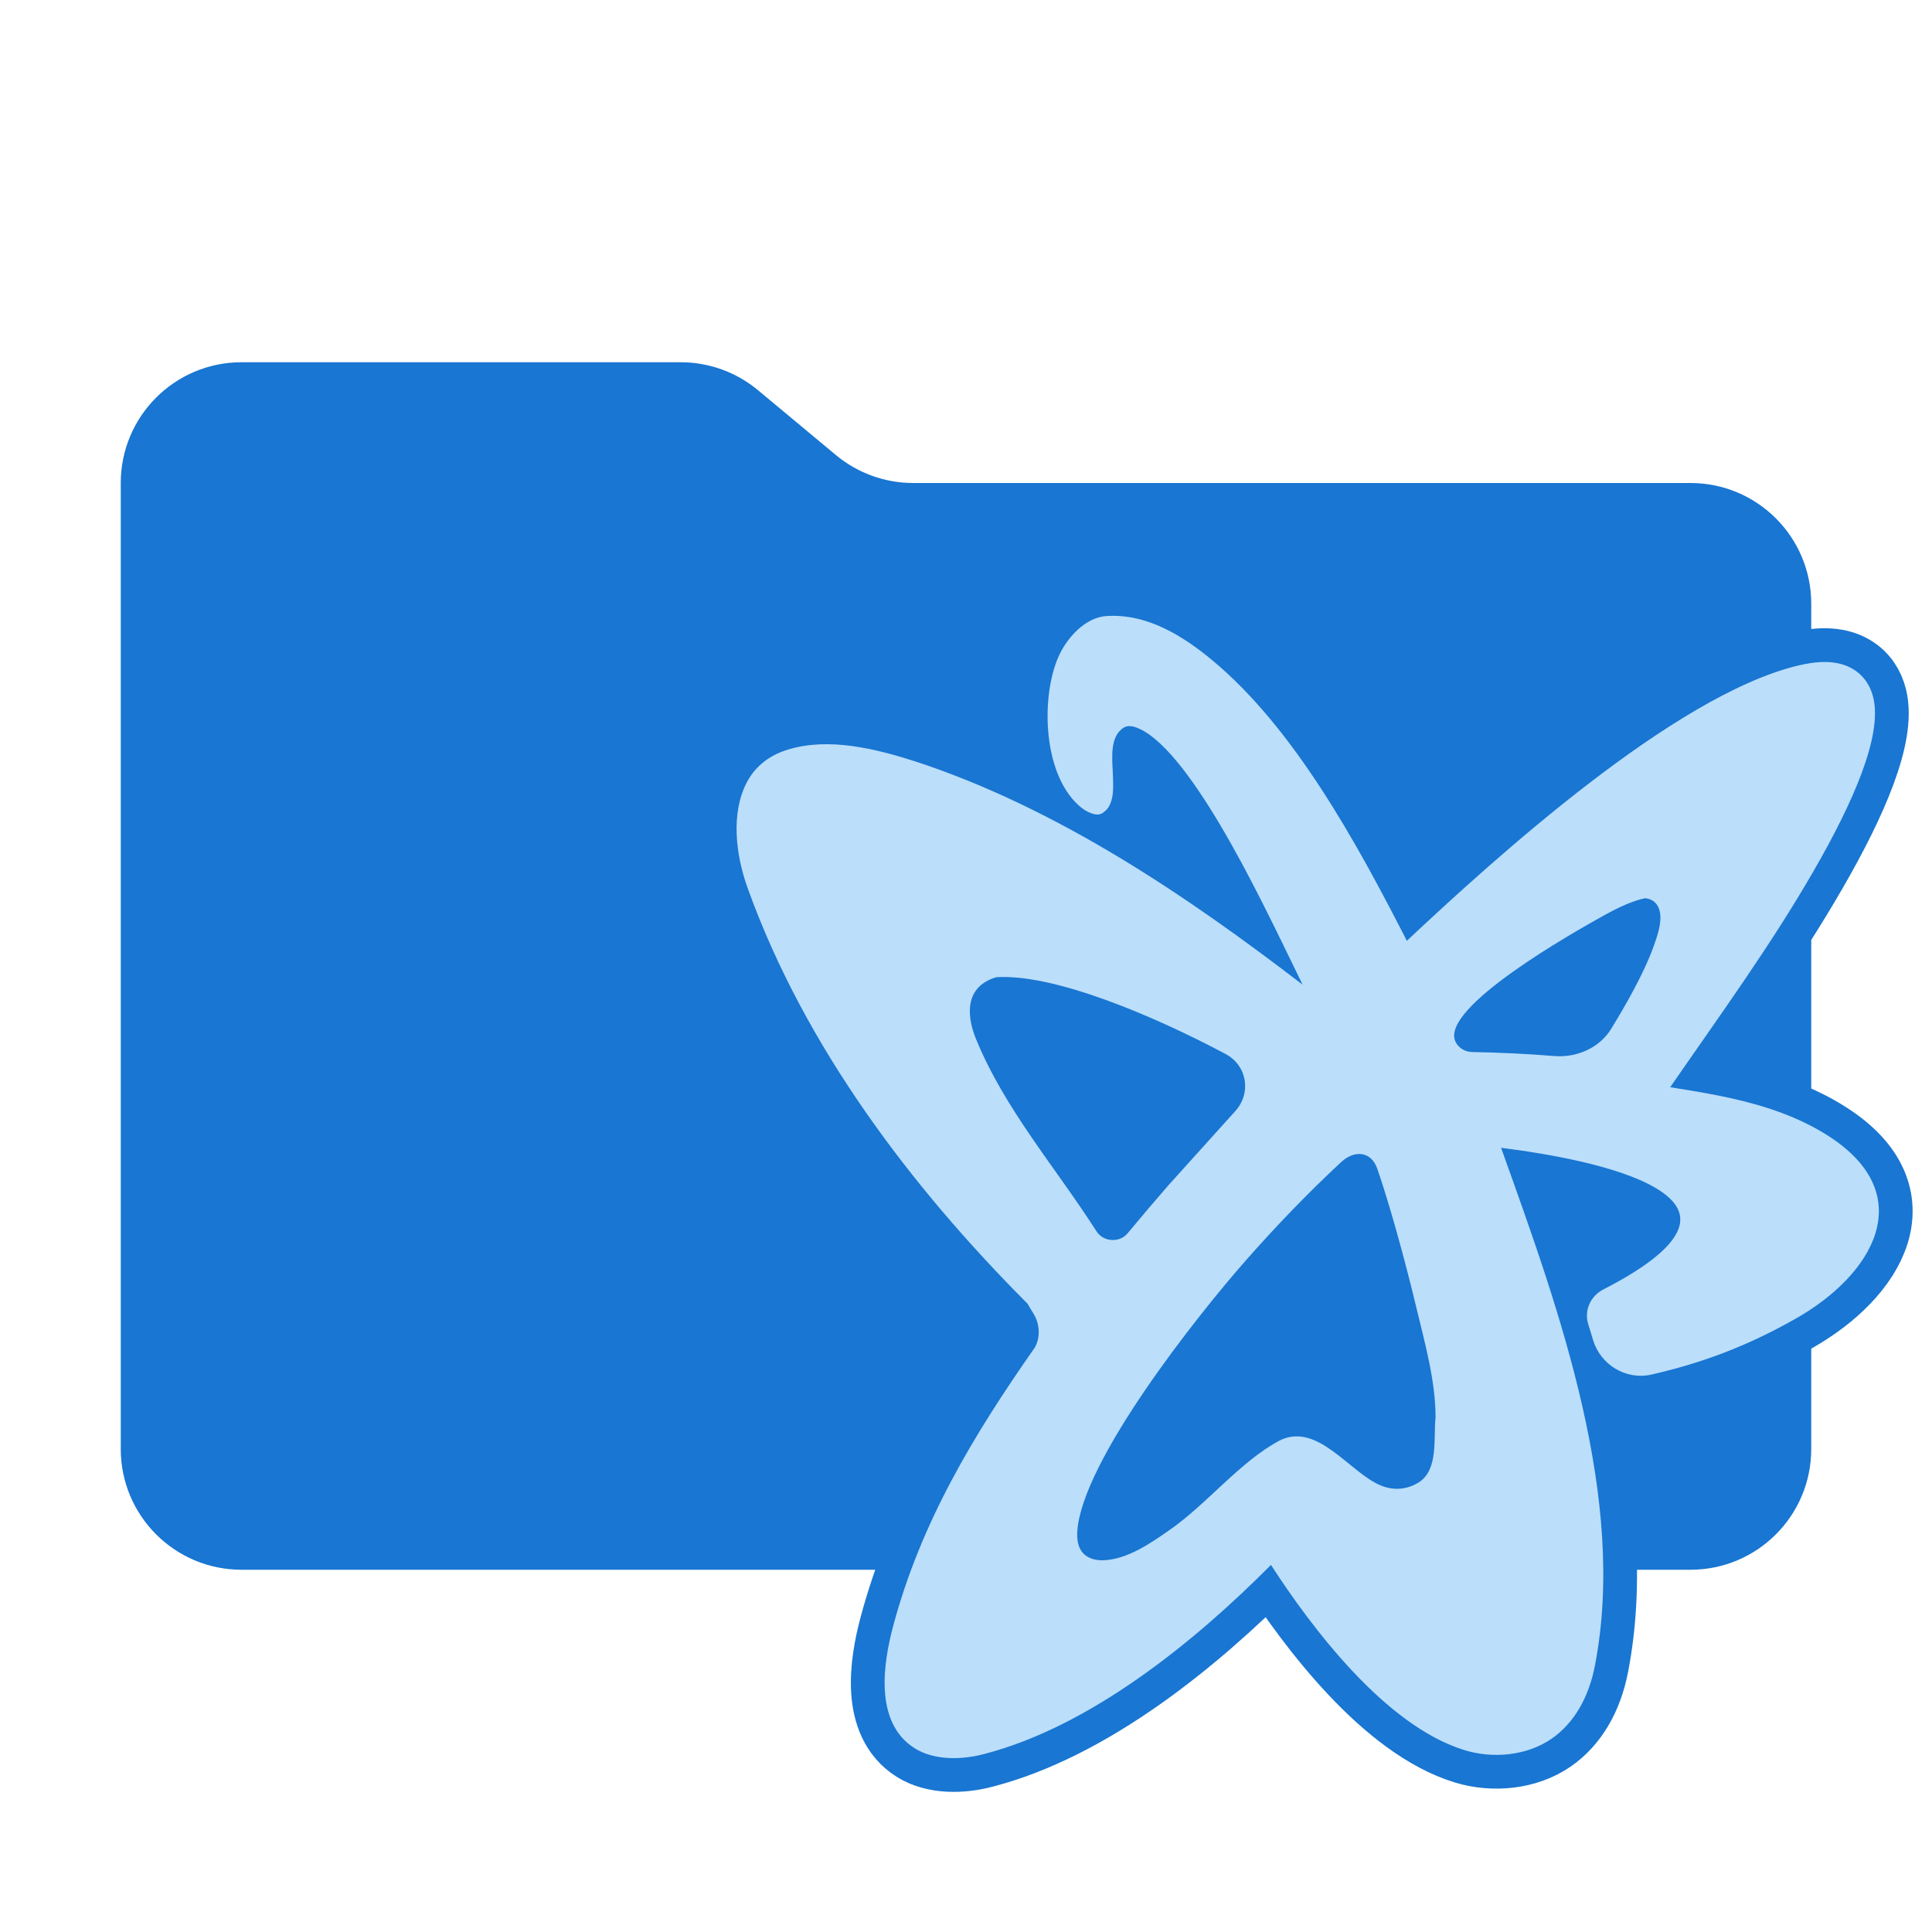
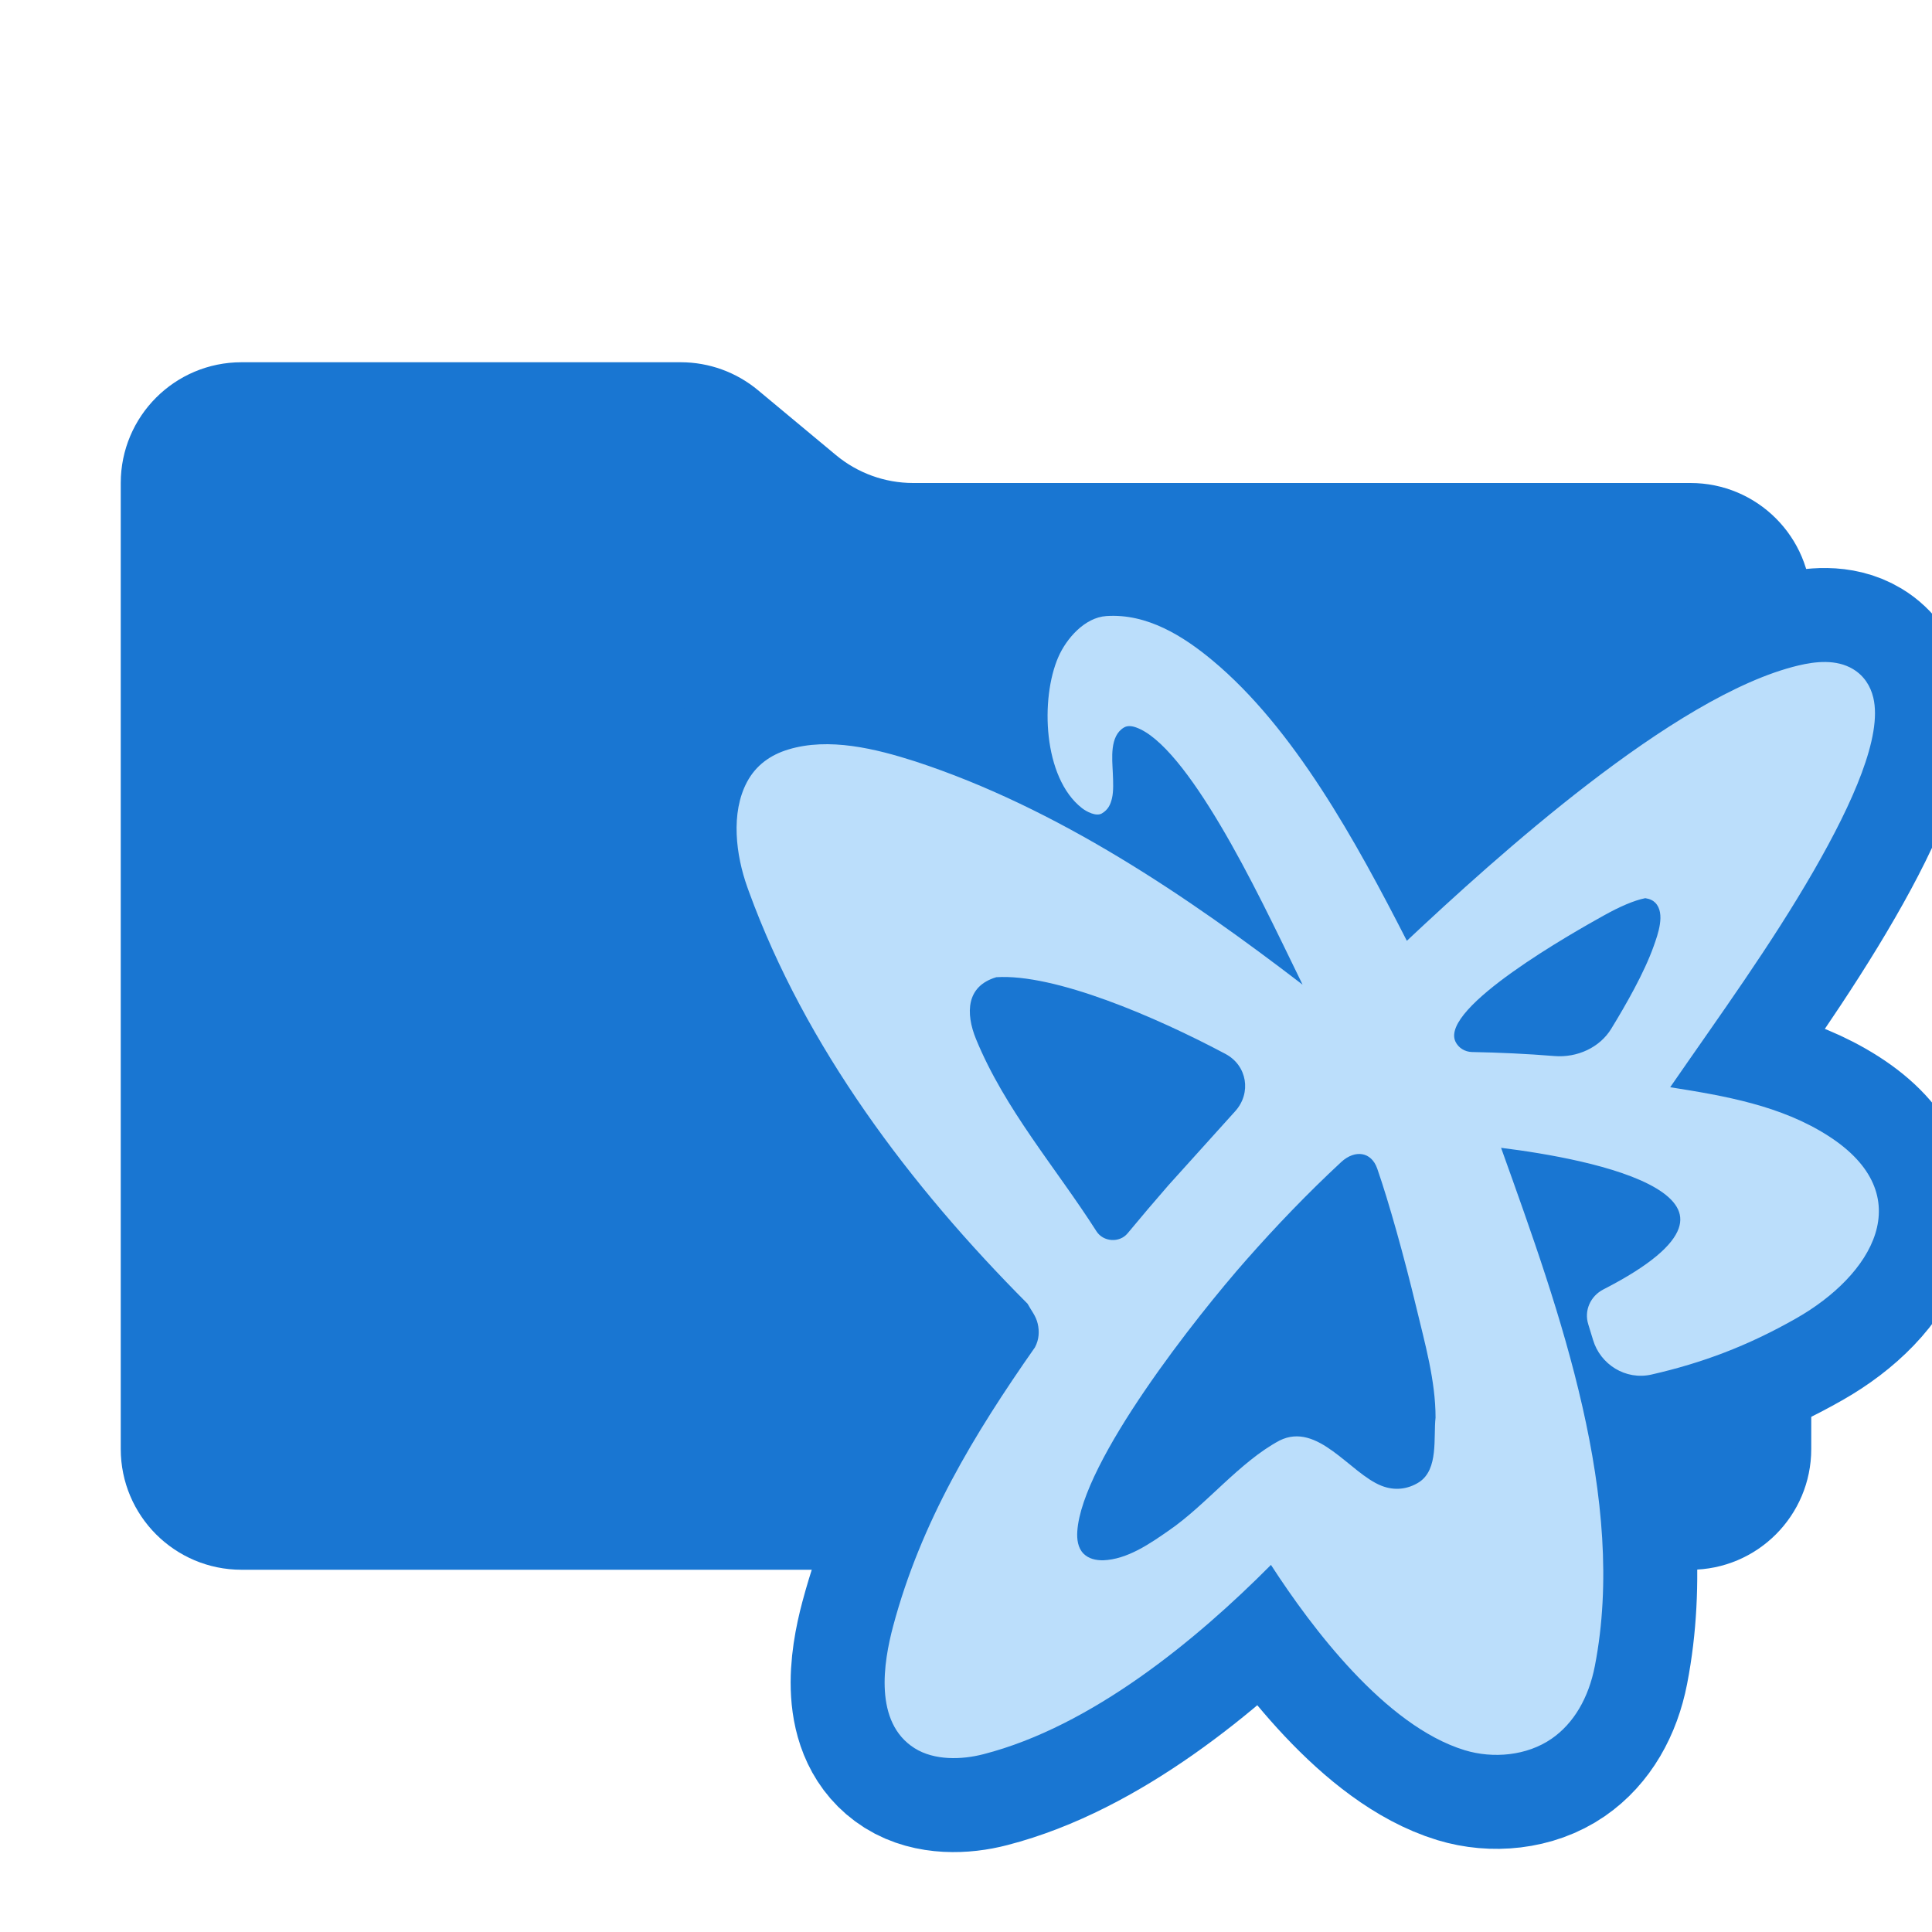
<svg xmlns="http://www.w3.org/2000/svg" viewBox="0 0 16 16">
  <path id="folder" fill="#1976d2" d="m6.922 3.768-.644-.536A1 1 0 0 0 5.638 3H2a1 1 0 0 0-1 1v8a1 1 0 0 0 1 1h12a1 1 0 0 0 1-1V5a1 1 0 0 0-1-1H7.562a1 1 0 0 1-.64-.232" />
  <g id="motive" transform="translate(6.1 5.1) scale(0.0086)">
-     <path fill="#1976d2" stroke="#1976d2" stroke-width="65" d="M356.141 0.213C395.472 -2.412 430.341 19.706 458.156 42.834C536.712 108.15 596.45 217.133 645.454 312.937C688.331 272.68 752.069 214.268 819.834 162.126C888.799 109.06 962.276 62.215 1022.32 47.859C1038.99 43.874 1059.05 41.649 1075.13 51.306C1085.65 57.628 1091.93 67.517 1094.63 78.76C1099.1 97.39 1094.08 122.73 1083.49 151.281C1072.85 179.95 1056.39 212.325 1037.43 245.253C995.691 317.733 946.47 385.223 899.046 453.951C951.929 462.298 1005.65 471.603 1051.12 500.691C1073.31 514.885 1087.22 530.408 1094.3 546.508C1101.4 562.647 1101.53 579.145 1096.55 595.045C1086.64 626.685 1056.5 655.95 1020.56 676.416C973.828 703.034 930.064 719.446 881.073 730.624C856.046 736.335 831.743 720.798 824.758 697.303C823.257 692.252 821.716 687.212 820.137 682.182C816.013 669.042 822.217 655.043 834.75 648.641C857.432 637.011 874.16 626.311 885.93 616.494C897.723 606.658 904.372 597.848 907.174 590.045C909.93 582.371 909.028 575.512 905.326 569.204C901.557 562.784 894.81 556.821 885.701 551.343C867.484 540.387 840.667 531.865 812.485 525.39C785.982 519.301 758.478 515.067 736.2 512.3C765.596 594.339 795.249 676.591 814.566 761.719C833.621 845.691 842.104 931.052 826.501 1011.28C820.547 1041.89 806.262 1066.54 784.792 1081.36C761.033 1097.76 728.529 1100.7 701.187 1092.38C662.856 1080.68 625.863 1051.01 593.512 1016.64C562.01 983.168 534.695 944.996 514.597 913.932C442.785 986.301 341.784 1069.45 237.867 1096.19C216.89 1101.67 190.427 1102.42 171.458 1090.47C151.66 1078.01 144.211 1057.18 142.821 1035.41C141.431 1013.66 146.044 990.559 150.789 972.815C177.569 872.659 228.494 788.386 287.336 704.419C291.443 696.694 291.631 688.778 290.003 681.717C288.225 674.009 283.773 669.061 280.208 662.427C167.057 548.933 66.276 414.975 11.777 265.252L10.412 261.472C-0.679 230.51 -5.877 189.815 10.086 159.943C18.696 143.832 32.618 133.972 49.595 128.779C89.011 116.724 134.062 128.04 172.023 140.178C309.25 185.074 434.474 270.352 545.037 355.156C520.364 304.526 494.424 249.695 465.564 201.143C451.808 178.002 437.635 156.676 423.808 140.048C409.911 123.339 396.629 111.707 384.724 107.475C380.496 105.972 376.416 105.576 373.095 107.522C359.113 115.716 361.72 137.574 362.306 151.126C362.69 160.033 363.1 169.001 361.493 175.747C360.06 181.763 357.862 186.64 351.807 190.265C346.273 193.578 336.809 188.473 332.562 185.148C294.946 155.705 292.532 79.525 309.78 39.814C317.511 22.014 335.123 1.616 356.141 0.213ZM602.52 518.466C596.38 517.404 589.028 519.708 582.238 526.006C550.043 555.867 519.42 587.818 490.701 620.389C467.373 646.849 427.754 695.254 393.424 745.601C376.259 770.775 360.447 796.39 348.659 819.959C336.839 843.59 329.191 864.92 328.109 881.591C327.618 889.148 328.557 897.546 334.175 903.165C339.214 908.169 346.055 909.512 352.897 909.512C376.248 908.656 397.893 893.596 416.388 880.726C452.444 855.945 484.388 814.789 522.805 794.213C559.732 775.727 590.644 825.729 620.982 837.712C633.385 842.61 646.203 841.374 657.44 834.137C676.113 821.672 670.938 791.354 673.1 772.08C673.1 736.527 662.836 700.538 654.641 666.31C643.003 617.705 628.167 564.55 616.935 532.314C614.014 523.928 608.571 519.513 602.52 518.466ZM356.263 370.139C316.388 355.646 278.099 346.202 250.084 348.005C235.25 352.448 228.097 361.184 225.641 371.596C223.117 382.299 225.476 395.147 230.564 407.547C258.44 475.478 307.411 531.339 346.571 592.682C353.127 602.952 368.718 604.065 376.499 594.683C389.434 579.088 402.561 563.638 415.876 548.336L480.189 477.025C495.942 459.558 491.815 433.063 470.778 421.871C437.35 404.088 396.178 384.647 356.263 370.139ZM875.055 271.889C864.161 274.056 850.398 280.064 835.062 288.605C806.272 304.638 676.912 377.425 692.255 410.021C695.052 415.964 701.248 419.915 708.228 420.045C734.678 420.537 761.102 421.766 787.472 423.912C809.532 425.708 831.222 415.715 842.234 397.714C856.402 374.553 874.096 343.674 883.194 317.989C887.093 306.982 894.675 286.548 884.71 276.309C882.585 274.126 879.494 272.541 875.055 271.889Z" />
+     <path fill="#1976d2" stroke="#1976d2" stroke-width="181" d="M356.141 0.213C395.472 -2.412 430.341 19.706 458.156 42.834C536.712 108.15 596.45 217.133 645.454 312.937C688.331 272.68 752.069 214.268 819.834 162.126C888.799 109.06 962.276 62.215 1022.32 47.859C1038.99 43.874 1059.05 41.649 1075.13 51.306C1085.65 57.628 1091.93 67.517 1094.63 78.76C1099.1 97.39 1094.08 122.73 1083.49 151.281C1072.85 179.95 1056.39 212.325 1037.43 245.253C995.691 317.733 946.47 385.223 899.046 453.951C951.929 462.298 1005.65 471.603 1051.12 500.691C1073.31 514.885 1087.22 530.408 1094.3 546.508C1101.4 562.647 1101.53 579.145 1096.55 595.045C1086.64 626.685 1056.5 655.95 1020.56 676.416C973.828 703.034 930.064 719.446 881.073 730.624C856.046 736.335 831.743 720.798 824.758 697.303C823.257 692.252 821.716 687.212 820.137 682.182C816.013 669.042 822.217 655.043 834.75 648.641C857.432 637.011 874.16 626.311 885.93 616.494C897.723 606.658 904.372 597.848 907.174 590.045C909.93 582.371 909.028 575.512 905.326 569.204C901.557 562.784 894.81 556.821 885.701 551.343C867.484 540.387 840.667 531.865 812.485 525.39C785.982 519.301 758.478 515.067 736.2 512.3C765.596 594.339 795.249 676.591 814.566 761.719C833.621 845.691 842.104 931.052 826.501 1011.28C820.547 1041.89 806.262 1066.54 784.792 1081.36C761.033 1097.76 728.529 1100.7 701.187 1092.38C662.856 1080.68 625.863 1051.01 593.512 1016.64C562.01 983.168 534.695 944.996 514.597 913.932C442.785 986.301 341.784 1069.45 237.867 1096.19C216.89 1101.67 190.427 1102.42 171.458 1090.47C151.66 1078.01 144.211 1057.18 142.821 1035.41C141.431 1013.66 146.044 990.559 150.789 972.815C177.569 872.659 228.494 788.386 287.336 704.419C291.443 696.694 291.631 688.778 290.003 681.717C288.225 674.009 283.773 669.061 280.208 662.427C167.057 548.933 66.276 414.975 11.777 265.252L10.412 261.472C-0.679 230.51 -5.877 189.815 10.086 159.943C18.696 143.832 32.618 133.972 49.595 128.779C89.011 116.724 134.062 128.04 172.023 140.178C309.25 185.074 434.474 270.352 545.037 355.156C520.364 304.526 494.424 249.695 465.564 201.143C451.808 178.002 437.635 156.676 423.808 140.048C409.911 123.339 396.629 111.707 384.724 107.475C380.496 105.972 376.416 105.576 373.095 107.522C359.113 115.716 361.72 137.574 362.306 151.126C362.69 160.033 363.1 169.001 361.493 175.747C360.06 181.763 357.862 186.64 351.807 190.265C346.273 193.578 336.809 188.473 332.562 185.148C294.946 155.705 292.532 79.525 309.78 39.814C317.511 22.014 335.123 1.616 356.141 0.213ZM602.52 518.466C596.38 517.404 589.028 519.708 582.238 526.006C550.043 555.867 519.42 587.818 490.701 620.389C467.373 646.849 427.754 695.254 393.424 745.601C376.259 770.775 360.447 796.39 348.659 819.959C336.839 843.59 329.191 864.92 328.109 881.591C327.618 889.148 328.557 897.546 334.175 903.165C339.214 908.169 346.055 909.512 352.897 909.512C376.248 908.656 397.893 893.596 416.388 880.726C452.444 855.945 484.388 814.789 522.805 794.213C559.732 775.727 590.644 825.729 620.982 837.712C633.385 842.61 646.203 841.374 657.44 834.137C676.113 821.672 670.938 791.354 673.1 772.08C673.1 736.527 662.836 700.538 654.641 666.31C643.003 617.705 628.167 564.55 616.935 532.314C614.014 523.928 608.571 519.513 602.52 518.466ZM356.263 370.139C316.388 355.646 278.099 346.202 250.084 348.005C235.25 352.448 228.097 361.184 225.641 371.596C223.117 382.299 225.476 395.147 230.564 407.547C258.44 475.478 307.411 531.339 346.571 592.682C353.127 602.952 368.718 604.065 376.499 594.683C389.434 579.088 402.561 563.638 415.876 548.336L480.189 477.025C495.942 459.558 491.815 433.063 470.778 421.871C437.35 404.088 396.178 384.647 356.263 370.139ZM875.055 271.889C864.161 274.056 850.398 280.064 835.062 288.605C806.272 304.638 676.912 377.425 692.255 410.021C695.052 415.964 701.248 419.915 708.228 420.045C734.678 420.537 761.102 421.766 787.472 423.912C809.532 425.708 831.222 415.715 842.234 397.714C856.402 374.553 874.096 343.674 883.194 317.989C887.093 306.982 894.675 286.548 884.71 276.309C882.585 274.126 879.494 272.541 875.055 271.889Z" />
    <path fill="#bbdefb" d="M356.141 0.213C395.472 -2.412 430.341 19.706 458.156 42.834C536.712 108.15 596.45 217.133 645.454 312.937C688.331 272.68 752.069 214.268 819.834 162.126C888.799 109.06 962.276 62.215 1022.32 47.859C1038.99 43.874 1059.05 41.649 1075.13 51.306C1085.65 57.628 1091.93 67.517 1094.63 78.76C1099.1 97.39 1094.08 122.73 1083.49 151.281C1072.85 179.95 1056.39 212.325 1037.43 245.253C995.691 317.733 946.47 385.223 899.046 453.951C951.929 462.298 1005.65 471.603 1051.12 500.691C1073.31 514.885 1087.22 530.408 1094.3 546.508C1101.4 562.647 1101.53 579.145 1096.55 595.045C1086.64 626.685 1056.5 655.95 1020.56 676.416C973.828 703.034 930.064 719.446 881.073 730.624C856.046 736.335 831.743 720.798 824.758 697.303C823.257 692.252 821.716 687.212 820.137 682.182C816.013 669.042 822.217 655.043 834.75 648.641C857.432 637.011 874.16 626.311 885.93 616.494C897.723 606.658 904.372 597.848 907.174 590.045C909.93 582.371 909.028 575.512 905.326 569.204C901.557 562.784 894.81 556.821 885.701 551.343C867.484 540.387 840.667 531.865 812.485 525.39C785.982 519.301 758.478 515.067 736.2 512.3C765.596 594.339 795.249 676.591 814.566 761.719C833.621 845.691 842.104 931.052 826.501 1011.28C820.547 1041.89 806.262 1066.54 784.792 1081.36C761.033 1097.76 728.529 1100.7 701.187 1092.38C662.856 1080.68 625.863 1051.01 593.512 1016.64C562.01 983.168 534.695 944.996 514.597 913.932C442.785 986.301 341.784 1069.45 237.867 1096.19C216.89 1101.67 190.427 1102.42 171.458 1090.47C151.66 1078.01 144.211 1057.18 142.821 1035.41C141.431 1013.66 146.044 990.559 150.789 972.815C177.569 872.659 228.494 788.386 287.336 704.419C291.443 696.694 291.631 688.778 290.003 681.717C288.225 674.009 283.773 669.061 280.208 662.427C167.057 548.933 66.276 414.975 11.777 265.252L10.412 261.472C-0.679 230.51 -5.877 189.815 10.086 159.943C18.696 143.832 32.618 133.972 49.595 128.779C89.011 116.724 134.062 128.04 172.023 140.178C309.25 185.074 434.474 270.352 545.037 355.156C520.364 304.526 494.424 249.695 465.564 201.143C451.808 178.002 437.635 156.676 423.808 140.048C409.911 123.339 396.629 111.707 384.724 107.475C380.496 105.972 376.416 105.576 373.095 107.522C359.113 115.716 361.72 137.574 362.306 151.126C362.69 160.033 363.1 169.001 361.493 175.747C360.06 181.763 357.862 186.64 351.807 190.265C346.273 193.578 336.809 188.473 332.562 185.148C294.946 155.705 292.532 79.525 309.78 39.814C317.511 22.014 335.123 1.616 356.141 0.213ZM602.52 518.466C596.38 517.404 589.028 519.708 582.238 526.006C550.043 555.867 519.42 587.818 490.701 620.389C467.373 646.849 427.754 695.254 393.424 745.601C376.259 770.775 360.447 796.39 348.659 819.959C336.839 843.59 329.191 864.92 328.109 881.591C327.618 889.148 328.557 897.546 334.175 903.165C339.214 908.169 346.055 909.512 352.897 909.512C376.248 908.656 397.893 893.596 416.388 880.726C452.444 855.945 484.388 814.789 522.805 794.213C559.732 775.727 590.644 825.729 620.982 837.712C633.385 842.61 646.203 841.374 657.44 834.137C676.113 821.672 670.938 791.354 673.1 772.08C673.1 736.527 662.836 700.538 654.641 666.31C643.003 617.705 628.167 564.55 616.935 532.314C614.014 523.928 608.571 519.513 602.52 518.466ZM356.263 370.139C316.388 355.646 278.099 346.202 250.084 348.005C235.25 352.448 228.097 361.184 225.641 371.596C223.117 382.299 225.476 395.147 230.564 407.547C258.44 475.478 307.411 531.339 346.571 592.682C353.127 602.952 368.718 604.065 376.499 594.683C389.434 579.088 402.561 563.638 415.876 548.336L480.189 477.025C495.942 459.558 491.815 433.063 470.778 421.871C437.35 404.088 396.178 384.647 356.263 370.139ZM875.055 271.889C864.161 274.056 850.398 280.064 835.062 288.605C806.272 304.638 676.912 377.425 692.255 410.021C695.052 415.964 701.248 419.915 708.228 420.045C734.678 420.537 761.102 421.766 787.472 423.912C809.532 425.708 831.222 415.715 842.234 397.714C856.402 374.553 874.096 343.674 883.194 317.989C887.093 306.982 894.675 286.548 884.71 276.309C882.585 274.126 879.494 272.541 875.055 271.889Z" />
  </g>
</svg>
